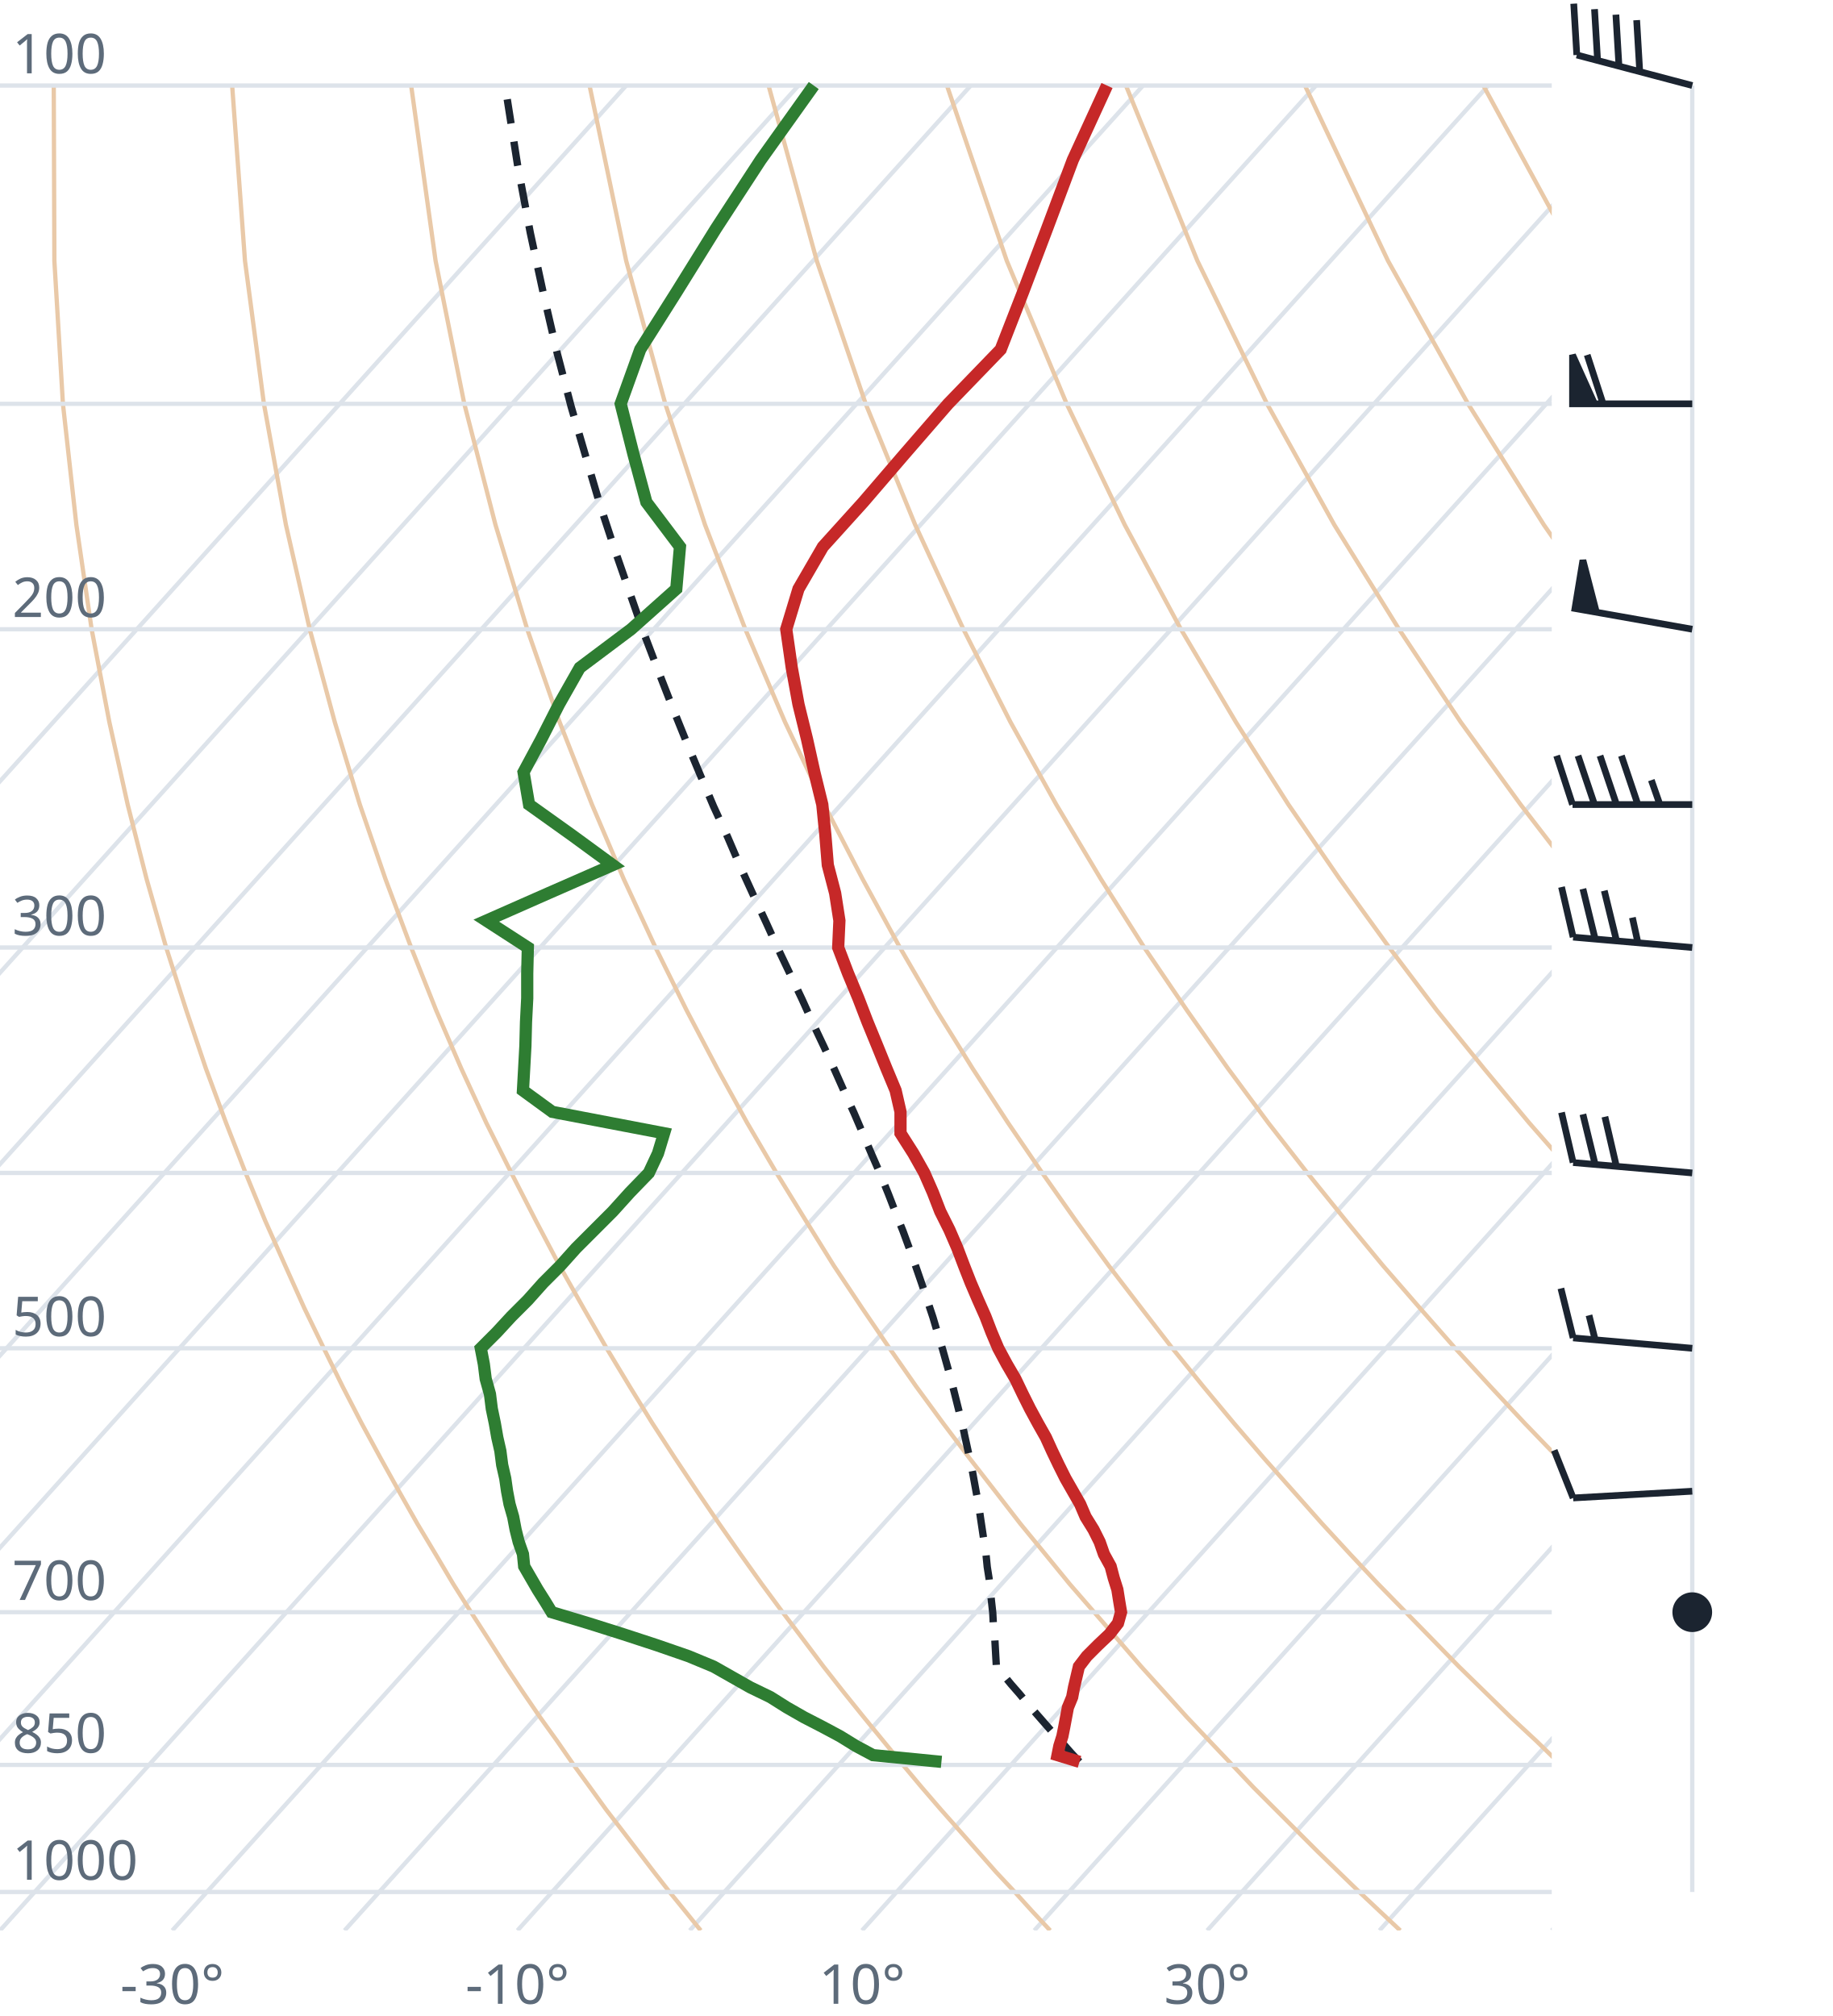
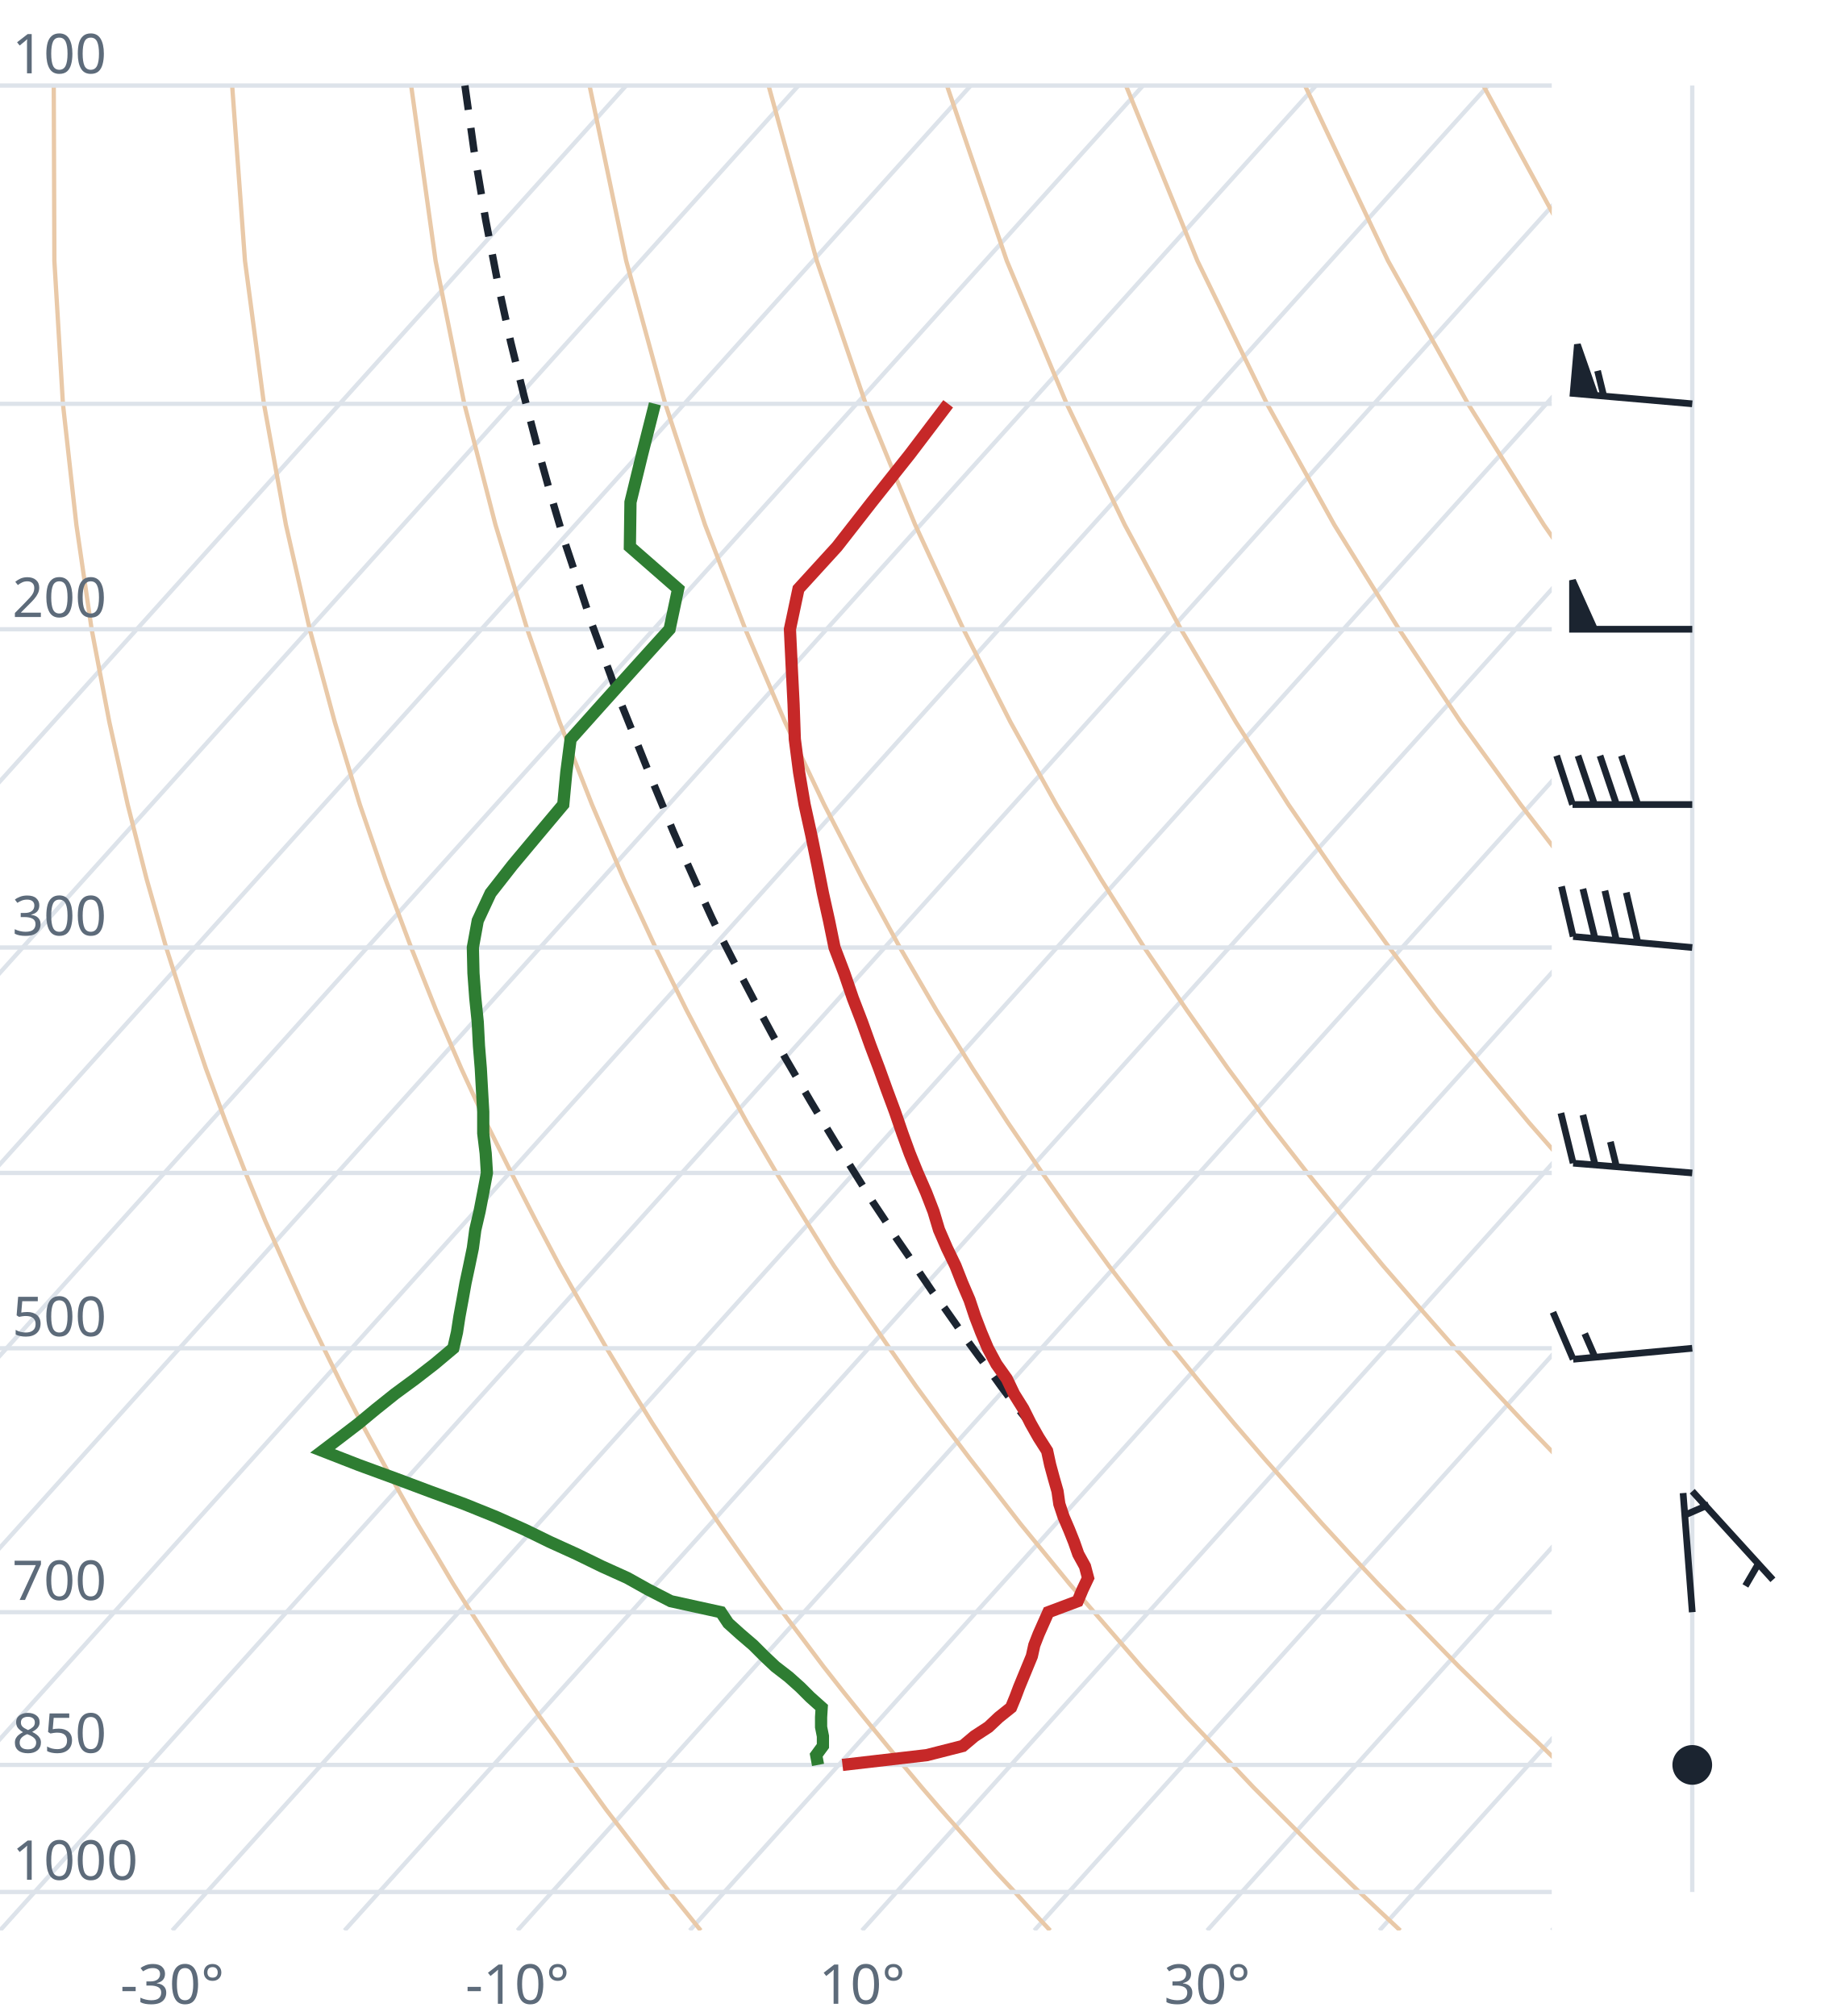
<svg xmlns="http://www.w3.org/2000/svg" viewBox="0 0 300 330" font-family="system-ui,sans-serif" font-size="9">
  <style>.g{stroke:#dde3ea;stroke-width:.7;fill:none}.ad{stroke:#e9c9a8;stroke-width:.7;fill:none}.t{stroke:#c62828;stroke-width:2;fill:none}.d{stroke:#2e7d32;stroke-width:2;fill:none}.pc{stroke:#1b2430;stroke-width:1.2;stroke-dasharray:4 3;fill:none}.barb{stroke:#1b2430;stroke-width:1.1;fill:#1b2430}text{fill:#5d6b7a}</style>
  <clipPath id="c">
    <rect x="0" y="0" width="254" height="316.0" />
  </clipPath>
  <g clip-path="url(#c)">
    <line class="g" x1="-169.3" y1="316.0" x2="102.5" y2="14.0" />
    <line class="g" x1="-141.1" y1="316.0" x2="130.7" y2="14.0" />
    <line class="g" x1="-112.9" y1="316.0" x2="158.9" y2="14.0" />
    <line class="g" x1="-84.7" y1="316.0" x2="187.1" y2="14.0" />
    <line class="g" x1="-56.4" y1="316.0" x2="215.4" y2="14.0" />
    <line class="g" x1="-28.2" y1="316.0" x2="243.6" y2="14.0" />
    <line class="g" x1="0.0" y1="316.0" x2="271.8" y2="14.0" />
    <line class="g" x1="28.2" y1="316.0" x2="300.0" y2="14.0" />
    <line class="g" x1="56.4" y1="316.0" x2="328.2" y2="14.0" />
    <line class="g" x1="84.7" y1="316.0" x2="356.5" y2="14.0" />
    <line class="g" x1="112.9" y1="316.0" x2="384.7" y2="14.0" />
    <line class="g" x1="141.1" y1="316.0" x2="412.9" y2="14.0" />
    <line class="g" x1="169.3" y1="316.0" x2="441.1" y2="14.0" />
    <line class="g" x1="197.6" y1="316.0" x2="469.4" y2="14.0" />
    <line class="g" x1="225.8" y1="316.0" x2="497.6" y2="14.0" />
    <line class="g" x1="254.0" y1="316.0" x2="525.8" y2="14.0" />
    <path class="ad" d="M114.7,316.0L112.2,312.9L109.6,309.7L107.1,306.5L104.5,303.1L101.9,299.7L99.2,296.2L96.6,292.6L93.9,288.9L91.2,285.0L88.4,281.1L85.6,277.0L82.8,272.8L80.0,268.4L77.1,263.9L74.2,259.3L71.3,254.4L68.3,249.4L65.3,244.1L62.3,238.7L59.2,233.0L56.1,227.0L53.0,220.7L49.8,214.1L46.7,207.2L43.4,199.8L40.2,192.0L37.0,183.8L33.7,174.9L30.5,165.4L27.2,155.1L24.0,143.9L20.9,131.7L17.9,118.2L15.0,103.0L12.5,85.9L10.3,66.1L8.9,42.7L8.8,14.0" />
    <path class="ad" d="M171.9,316.0L169.0,312.9L166.1,309.7L163.1,306.5L160.1,303.1L157.1,299.7L154.0,296.2L150.9,292.6L147.8,288.9L144.6,285.0L141.4,281.1L138.1,277.0L134.8,272.8L131.5,268.4L128.1,263.9L124.7,259.3L121.2,254.4L117.7,249.4L114.1,244.1L110.5,238.7L106.8,233.0L103.1,227.0L99.3,220.7L95.5,214.1L91.6,207.2L87.7,199.8L83.7,192.0L79.6,183.8L75.5,174.9L71.4,165.4L67.3,155.1L63.1,143.9L58.9,131.7L54.8,118.2L50.7,103.0L46.8,85.9L43.2,66.1L40.1,42.7L38.0,14.0" />
    <path class="ad" d="M229.2,316.0L225.9,312.9L222.5,309.7L219.2,306.5L215.7,303.1L212.3,299.7L208.8,296.2L205.2,292.6L201.7,288.9L198.0,285.0L194.3,281.1L190.6,277.0L186.8,272.8L183.0,268.4L179.1,263.9L175.1,259.3L171.1,254.4L167.0,249.4L162.9,244.1L158.7,238.7L154.4,233.0L150.0,227.0L145.6,220.7L141.1,214.1L136.5,207.2L131.9,199.8L127.1,192.0L122.3,183.8L117.4,174.9L112.4,165.4L107.3,155.1L102.1,143.9L96.9,131.7L91.6,118.2L86.3,103.0L81.1,85.9L76.0,66.1L71.3,42.7L67.3,14.0" />
    <path class="ad" d="M286.4,316.0L282.7,312.9L279.0,309.7L275.2,306.5L271.4,303.1L267.5,299.7L263.6,296.2L259.6,292.6L255.5,288.9L251.5,285.0L247.3,281.1L243.1,277.0L238.8,272.8L234.5,268.4L230.1,263.9L225.6,259.3L221.0,254.4L216.4,249.4L211.7,244.1L206.9,238.7L202.0,233.0L197.0,227.0L191.9,220.7L186.8,214.1L181.5,207.2L176.1,199.8L170.6,192.0L165.0,183.8L159.2,174.9L153.3,165.4L147.3,155.1L141.2,143.9L134.9,131.7L128.5,118.2L122.0,103.0L115.4,85.9L108.9,66.1L102.5,42.7L96.5,14.0" />
    <path class="ad" d="M343.6,316.0L339.5,312.9L335.4,309.7L331.2,306.5L327.0,303.1L322.7,299.7L318.3,296.2L313.9,292.6L309.4,288.9L304.9,285.0L300.3,281.1L295.6,277.0L290.8,272.8L286.0,268.4L281.0,263.9L276.0,259.3L270.9,254.4L265.7,249.4L260.5,244.1L255.1,238.7L249.6,233.0L244.0,227.0L238.2,220.7L232.4,214.1L226.4,207.2L220.3,199.8L214.0,192.0L207.6,183.8L201.0,174.9L194.3,165.4L187.3,155.1L180.2,143.9L172.9,131.7L165.4,118.2L157.7,103.0L149.8,85.9L141.7,66.1L133.7,42.7L125.8,14.0" />
    <path class="ad" d="M400.9,316.0L396.4,312.9L391.9,309.7L387.3,306.5L382.6,303.1L377.9,299.7L373.1,296.2L368.2,292.6L363.3,288.9L358.3,285.0L353.2,281.1L348.1,277.0L342.8,272.8L337.5,268.4L332.0,263.9L326.5,259.3L320.9,254.4L315.1,249.4L309.2,244.1L303.3,238.7L297.2,233.0L290.9,227.0L284.6,220.7L278.0,214.1L271.4,207.2L264.5,199.8L257.5,192.0L250.3,183.8L242.9,174.9L235.2,165.4L227.4,155.1L219.3,143.9L210.9,131.7L202.3,118.2L193.3,103.0L184.1,85.9L174.6,66.1L164.8,42.7L155.0,14.0" />
    <path class="ad" d="M458.1,316.0L453.2,312.9L448.3,309.7L443.3,306.5L438.2,303.1L433.1,299.7L427.9,296.2L422.6,292.6L417.2,288.9L411.7,285.0L406.2,281.1L400.5,277.0L394.8,272.8L389.0,268.4L383.0,263.9L376.9,259.3L370.8,254.4L364.5,249.4L358.0,244.1L351.5,238.7L344.8,233.0L337.9,227.0L330.9,220.7L323.7,214.1L316.3,207.2L308.7,199.8L300.9,192.0L292.9,183.8L284.7,174.9L276.2,165.4L267.4,155.1L258.3,143.9L248.9,131.7L239.1,118.2L229.0,103.0L218.4,85.9L207.4,66.1L196.0,42.7L184.3,14.0" />
    <path class="ad" d="M515.3,316.0L510.1,312.9L504.7,309.7L499.3,306.5L493.9,303.1L488.3,299.7L482.7,296.2L476.9,292.6L471.1,288.9L465.2,285.0L459.2,281.1L453.0,277.0L446.8,272.8L440.5,268.4L434.0,263.9L427.4,259.3L420.7,254.4L413.8,249.4L406.8,244.1L399.7,238.7L392.4,233.0L384.9,227.0L377.2,220.7L369.3,214.1L361.2,207.2L352.9,199.8L344.4,192.0L335.6,183.8L326.5,174.9L317.1,165.4L307.4,155.1L297.4,143.9L286.9,131.7L276.0,118.2L264.6,103.0L252.7,85.9L240.3,66.1L227.2,42.7L213.6,14.0" />
    <path class="ad" d="M572.6,316.0L566.9,312.9L561.2,309.7L555.4,306.5L549.5,303.1L543.5,299.7L537.4,296.2L531.3,292.6L525.0,288.9L518.6,285.0L512.1,281.1L505.5,277.0L498.8,272.8L491.9,268.4L485.0,263.9L477.9,259.3L470.6,254.4L463.2,249.4L455.6,244.1L447.9,238.7L439.9,233.0L431.8,227.0L423.5,220.7L415.0,214.1L406.2,207.2L397.2,199.8L387.9,192.0L378.3,183.8L368.4,174.9L358.1,165.4L347.5,155.1L336.4,143.9L324.9,131.7L312.9,118.2L300.3,103.0L287.1,85.9L273.1,66.1L258.4,42.7L242.8,14.0" />
    <path class="ad" d="M629.8,316.0L623.8,312.9L617.6,309.7L611.4,306.5L605.1,303.1L598.7,299.7L592.2,296.2L585.6,292.6L578.9,288.9L572.0,285.0L565.1,281.1L558.0,277.0L550.8,272.8L543.4,268.4L536.0,263.9L528.3,259.3L520.5,254.4L512.5,249.4L504.4,244.1L496.1,238.7L487.5,233.0L478.8,227.0L469.8,220.7L460.6,214.1L451.1,207.2L441.4,199.8L431.3,192.0L420.9,183.8L410.2,174.9L399.1,165.4L387.5,155.1L375.5,143.9L362.9,131.7L349.8,118.2L335.9,103.0L321.4,85.9L306.0,66.1L289.6,42.7L272.1,14.0" />
    <line class="g" x1="0" y1="309.7" x2="254" y2="309.7" />
    <line class="g" x1="0" y1="288.9" x2="254" y2="288.9" />
    <line class="g" x1="0" y1="263.9" x2="254" y2="263.9" />
    <line class="g" x1="0" y1="220.7" x2="254" y2="220.7" />
    <line class="g" x1="0" y1="192.0" x2="254" y2="192.0" />
    <line class="g" x1="0" y1="155.1" x2="254" y2="155.1" />
    <line class="g" x1="0" y1="103.0" x2="254" y2="103.0" />
    <line class="g" x1="0" y1="66.1" x2="254" y2="66.1" />
    <line class="g" x1="0" y1="14.0" x2="254" y2="14.0" />
-     <path class="pc" d="M176.7,288.4L175.3,286.9L173.9,285.3L172.5,283.8L171.1,282.2L169.7,280.6L168.3,279.0L166.9,277.3L165.5,275.7L164.1,274.0L163.1,272.9L163.0,271.2L162.9,269.4L162.8,267.6L162.6,265.9L162.5,264.0L162.3,262.2L162.1,260.3L161.9,258.4L161.6,256.5L161.4,254.5L161.1,252.5L160.8,250.5L160.5,248.5L160.2,246.4L159.8,244.3L159.4,242.1L159.0,239.9L158.5,237.7L158.0,235.4L157.5,233.1L156.9,230.7L156.3,228.3L155.7,225.9L155.0,223.4L154.3,220.9L153.5,218.3L152.7,215.6L151.8,212.9L150.9,210.2L149.9,207.3L148.9,204.5L147.8,201.5L146.6,198.5L145.4,195.4L144.1,192.2L142.7,189.0L141.3,185.7L139.8,182.2L138.2,178.7L136.6,175.1L134.9,171.4L133.1,167.6L131.3,163.6L129.4,159.6L127.4,155.4L125.4,151.0L123.3,146.5L121.2,141.9L119.1,137.0L116.8,132.0L114.6,126.8L112.3,121.3L110.0,115.6L107.7,109.7L105.3,103.4L103.0,96.8L100.6,89.9L98.2,82.6L95.9,74.8L93.5,66.6L91.2,57.8L89.0,48.3L86.8,38.1L84.7,26.9L82.8,14.8L82.7,14.0" />
-     <path class="t" d="M176.7,288.4L173.1,287.3L173.4,285.8L173.9,284.2L174.2,282.7L174.5,281.1L174.8,279.5L175.5,277.8L175.8,276.2L176.2,274.5L176.6,272.8L177.9,271.1L179.7,269.3L181.6,267.5L183.0,265.7L183.5,263.9L183.2,262.1L182.9,260.2L182.3,258.3L181.8,256.4L180.7,254.4L180.0,252.4L179.0,250.4L177.7,248.3L176.8,246.2L175.6,244.1L174.4,242.0L173.3,239.8L172.2,237.5L171.2,235.3L169.9,233.0L168.6,230.6L167.4,228.2L166.2,225.7L164.8,223.3L163.4,220.7L162.3,218.1L161.3,215.5L160.1,212.8L158.9,210.0L157.8,207.2L156.7,204.3L155.4,201.3L153.9,198.3L152.7,195.2L151.3,192.0L149.5,188.8L147.4,185.5L147.4,182.0L146.6,178.5L145.1,174.9L143.6,171.2L142.0,167.3L140.5,163.4L138.8,159.3L137.2,155.1L137.4,150.7L136.7,146.2L135.5,141.6L135.1,136.7L134.6,131.7L133.3,126.4L132.1,121.0L130.7,115.3L129.6,109.3L128.7,103.0L130.7,96.4L134.7,89.5L141.3,82.2L148.0,74.4L155.2,66.1L163.8,57.2L167.5,47.7L171.4,37.4L175.6,26.2L181.2,14.0" />
-     <path class="d" d="M154.1,288.4L142.9,287.3L140.1,285.8L137.5,284.2L134.7,282.7L131.6,281.1L128.8,279.5L126.1,277.8L122.8,276.2L119.8,274.5L116.8,272.8L112.7,271.1L107.5,269.3L102.0,267.5L96.3,265.7L90.3,263.9L89.2,262.1L88.0,260.2L86.9,258.3L85.8,256.4L85.6,254.4L84.9,252.4L84.4,250.4L84.0,248.3L83.4,246.2L83.0,244.1L82.7,242.0L82.2,239.8L81.9,237.5L81.4,235.3L81.0,233.0L80.5,230.6L80.2,228.2L79.5,225.7L79.2,223.3L78.7,220.7L81.3,218.1L83.7,215.5L86.4,212.8L88.9,210.0L91.7,207.2L94.3,204.3L97.3,201.3L100.3,198.3L103.1,195.2L106.2,192.0L107.7,188.8L108.7,185.5L90.4,182.0L85.6,178.5L85.8,174.9L86.0,171.2L86.1,167.3L86.3,163.4L86.3,159.3L86.4,155.1L79.6,150.7L89.8,146.2L100.3,141.6L93.6,136.7L86.6,131.7L85.7,126.4L88.6,121.0L91.5,115.3L94.9,109.3L103.3,103.0L110.7,96.4L111.3,89.5L105.8,82.2L103.7,74.4L101.6,66.1L104.8,57.2L110.8,47.7L117.2,37.4L124.5,26.2L133.2,14.0" />
+     <path class="pc" d="M169.4,234.1L167.6,231.8L165.7,229.4L163.9,227.0L162.1,224.5L160.2,222.0L158.3,219.4L156.5,216.8L154.6,214.1L152.6,211.4L150.7,208.6L148.8,205.7L146.8,202.8L144.9,199.8L142.9,196.8L140.9,193.6L138.9,190.4L136.8,187.1L134.8,183.8L132.7,180.3L130.6,176.7L128.5,173.1L126.4,169.3L124.3,165.4L122.2,161.4L120.0,157.2L117.8,152.9L116.5,150.2L114.4,145.6L112.3,140.9L110.2,136.1L108.1,131.0L105.9,125.7L103.7,120.2L101.4,114.5L99.2,108.5L96.9,102.2L94.7,95.5L92.4,88.6L90.2,81.2L88.0,73.3L85.8,64.9L83.6,56.0L81.5,46.4L79.5,36.0L77.6,24.7L76.1,14.0" />
+     <path class="t" d="M137.9,288.9L151.7,287.3L157.6,285.8L159.5,284.2L161.8,282.7L163.5,281.1L165.5,279.5L166.2,277.8L166.8,276.2L167.5,274.5L168.2,272.8L168.9,271.1L169.3,269.3L170.0,267.5L170.8,265.7L171.6,263.9L176.4,262.1L177.2,260.2L178.1,258.3L177.6,256.4L176.5,254.4L175.8,252.4L175.0,250.4L174.1,248.3L173.4,246.2L173.1,244.1L172.5,242.0L171.9,239.8L171.4,237.5L170.0,235.3L168.7,233.0L167.5,230.6L166.0,228.2L164.8,225.7L163.1,223.3L161.7,220.7L160.6,218.1L159.6,215.5L158.7,212.8L157.5,210.0L156.4,207.2L155.0,204.3L153.7,201.3L152.8,198.3L151.6,195.2L150.2,192.0L148.9,188.8L147.7,185.5L146.5,182.0L145.2,178.5L143.9,174.9L142.5,171.2L141.1,167.3L139.6,163.4L138.2,159.3L136.6,155.1L135.7,150.7L134.7,146.2L133.8,141.6L132.8,136.7L131.7,131.7L130.8,126.4L130.1,121.0L129.9,115.3L129.6,109.3L129.3,103.0L130.7,96.4L137.0,89.5L142.7,82.2L148.9,74.4L155.2,66.1" />
+     <path class="d" d="M133.9,288.9L133.6,287.3L134.7,285.8L134.7,284.2L134.4,282.7L134.4,281.1L134.5,279.5L132.6,277.8L131.0,276.2L129.1,274.5L126.9,272.8L125.1,271.1L123.3,269.3L121.2,267.5L119.2,265.7L118.0,263.9L109.8,262.1L106.1,260.2L102.7,258.3L98.5,256.4L94.4,254.4L90.0,252.4L85.9,250.4L81.2,248.3L76.0,246.2L70.3,244.1L64.7,242.0L58.7,239.8L52.8,237.5L55.7,235.3L58.7,233.0L61.6,230.6L64.6,228.2L68.0,225.7L71.1,223.3L74.2,220.7L74.8,218.1L75.2,215.5L75.7,212.8L76.2,210.0L76.8,207.2L77.4,204.3L77.8,201.3L78.5,198.3L79.1,195.2L79.7,192.0L79.5,188.8L79.1,185.5L79.1,182.0L78.9,178.5L78.7,174.9L78.4,171.2L78.2,167.3L77.8,163.4L77.5,159.3L77.4,155.1L78.2,150.7L80.3,146.2L83.9,141.6L88.0,136.7L92.2,131.7L92.7,126.4L93.4,121.0L98.5,115.3L103.9,109.3L109.6,103.0L111.0,96.4L103.1,89.5L103.2,82.2L105.1,74.4L107.2,66.1" />
  </g>
  <text x="2" y="307.7">1000</text>
  <text x="2" y="286.9">850</text>
  <text x="2" y="261.9">700</text>
  <text x="2" y="218.7">500</text>
  <text x="2" y="153.1">300</text>
  <text x="2" y="101.0">200</text>
  <text x="2" y="12.0">100</text>
  <text x="28.2" y="328" text-anchor="middle">-30°</text>
  <text x="84.7" y="328" text-anchor="middle">-10°</text>
  <text x="141.1" y="328" text-anchor="middle">10°</text>
  <text x="197.6" y="328" text-anchor="middle">30°</text>
  <line class="g" x1="277.0" y1="309.7" x2="277.0" y2="14.0" />
-   <circle class="barb" cx="277.0" cy="263.9" r="2.7" fill="none" />
-   <path class="barb" d="M277.0,244.1L257.5,245.2M257.5,245.2L254.4,237.4" />
-   <path class="barb" d="M277.0,220.7L257.5,219.0M257.5,219.0L255.5,210.9M261.1,219.3L260.1,215.3" />
-   <path class="barb" d="M277.0,192.0L257.5,190.3M257.5,190.3L255.6,182.1M261.1,190.6L259.1,182.4M264.6,191.0L262.7,182.8" />
-   <path class="barb" d="M277.0,155.1L257.5,153.4M257.5,153.4L255.6,145.2M261.1,153.7L259.1,145.5M264.6,154.0L262.6,145.8M268.1,154.3L267.2,150.2" />
-   <path class="barb" d="M277.0,131.7L257.4,131.7M257.4,131.7L254.8,123.7M261.0,131.7L258.3,123.7M264.6,131.7L261.9,123.7M268.1,131.7L265.4,123.7M271.7,131.7L270.3,127.7" />
-   <path class="barb" d="M277.0,103.0L257.8,99.6M257.8,99.6L259.1,91.7L261.3,100.2Z" />
-   <path class="barb" d="M277.0,66.1L257.4,66.1M257.4,66.1L257.4,58.1L261.0,66.1ZM262.4,66.1L259.8,58.1" />
-   <path class="barb" d="M277.0,14.0L258.1,9.0M258.1,9.0L257.6,0.6M261.5,9.9L261.0,1.5M265.0,10.8L264.5,2.4M268.4,11.7L267.9,3.3" />
+   <circle class="barb" cx="277.0" cy="288.9" r="2.7" fill="none" />
+   <path class="barb" d="M277.0,263.9L275.5,244.4M275.8,248.0L279.7,246.3" />
+   <path class="barb" d="M277.0,244.1L290.2,258.6M287.8,256.0L285.7,259.6" />
+   <path class="barb" d="M277.0,220.7L257.5,222.5M257.5,222.5L254.2,214.8M261.1,222.2L259.4,218.3" />
+   <path class="barb" d="M277.0,192.0L257.5,190.4M257.5,190.4L255.5,182.2M261.1,190.7L259.1,182.5M264.6,191.0L263.6,186.9" />
+   <path class="barb" d="M277.0,155.1L257.5,153.3M257.5,153.3L255.6,145.1M261.1,153.7L259.1,145.5M264.6,154.0L262.7,145.8M268.1,154.3L266.2,146.1" />
+   <path class="barb" d="M277.0,131.7L257.4,131.7M257.4,131.7L254.8,123.7M261.0,131.7L258.3,123.7M264.6,131.7L261.9,123.7M268.1,131.7L265.4,123.7" />
+   <path class="barb" d="M277.0,103.0L257.4,103.0M257.4,103.0L257.4,95.0L261.0,103.0Z" />
+   <path class="barb" d="M277.0,66.1L257.5,64.4M257.5,64.4L258.2,56.4L261.1,64.7ZM262.5,64.8L261.5,60.7" />
</svg>
